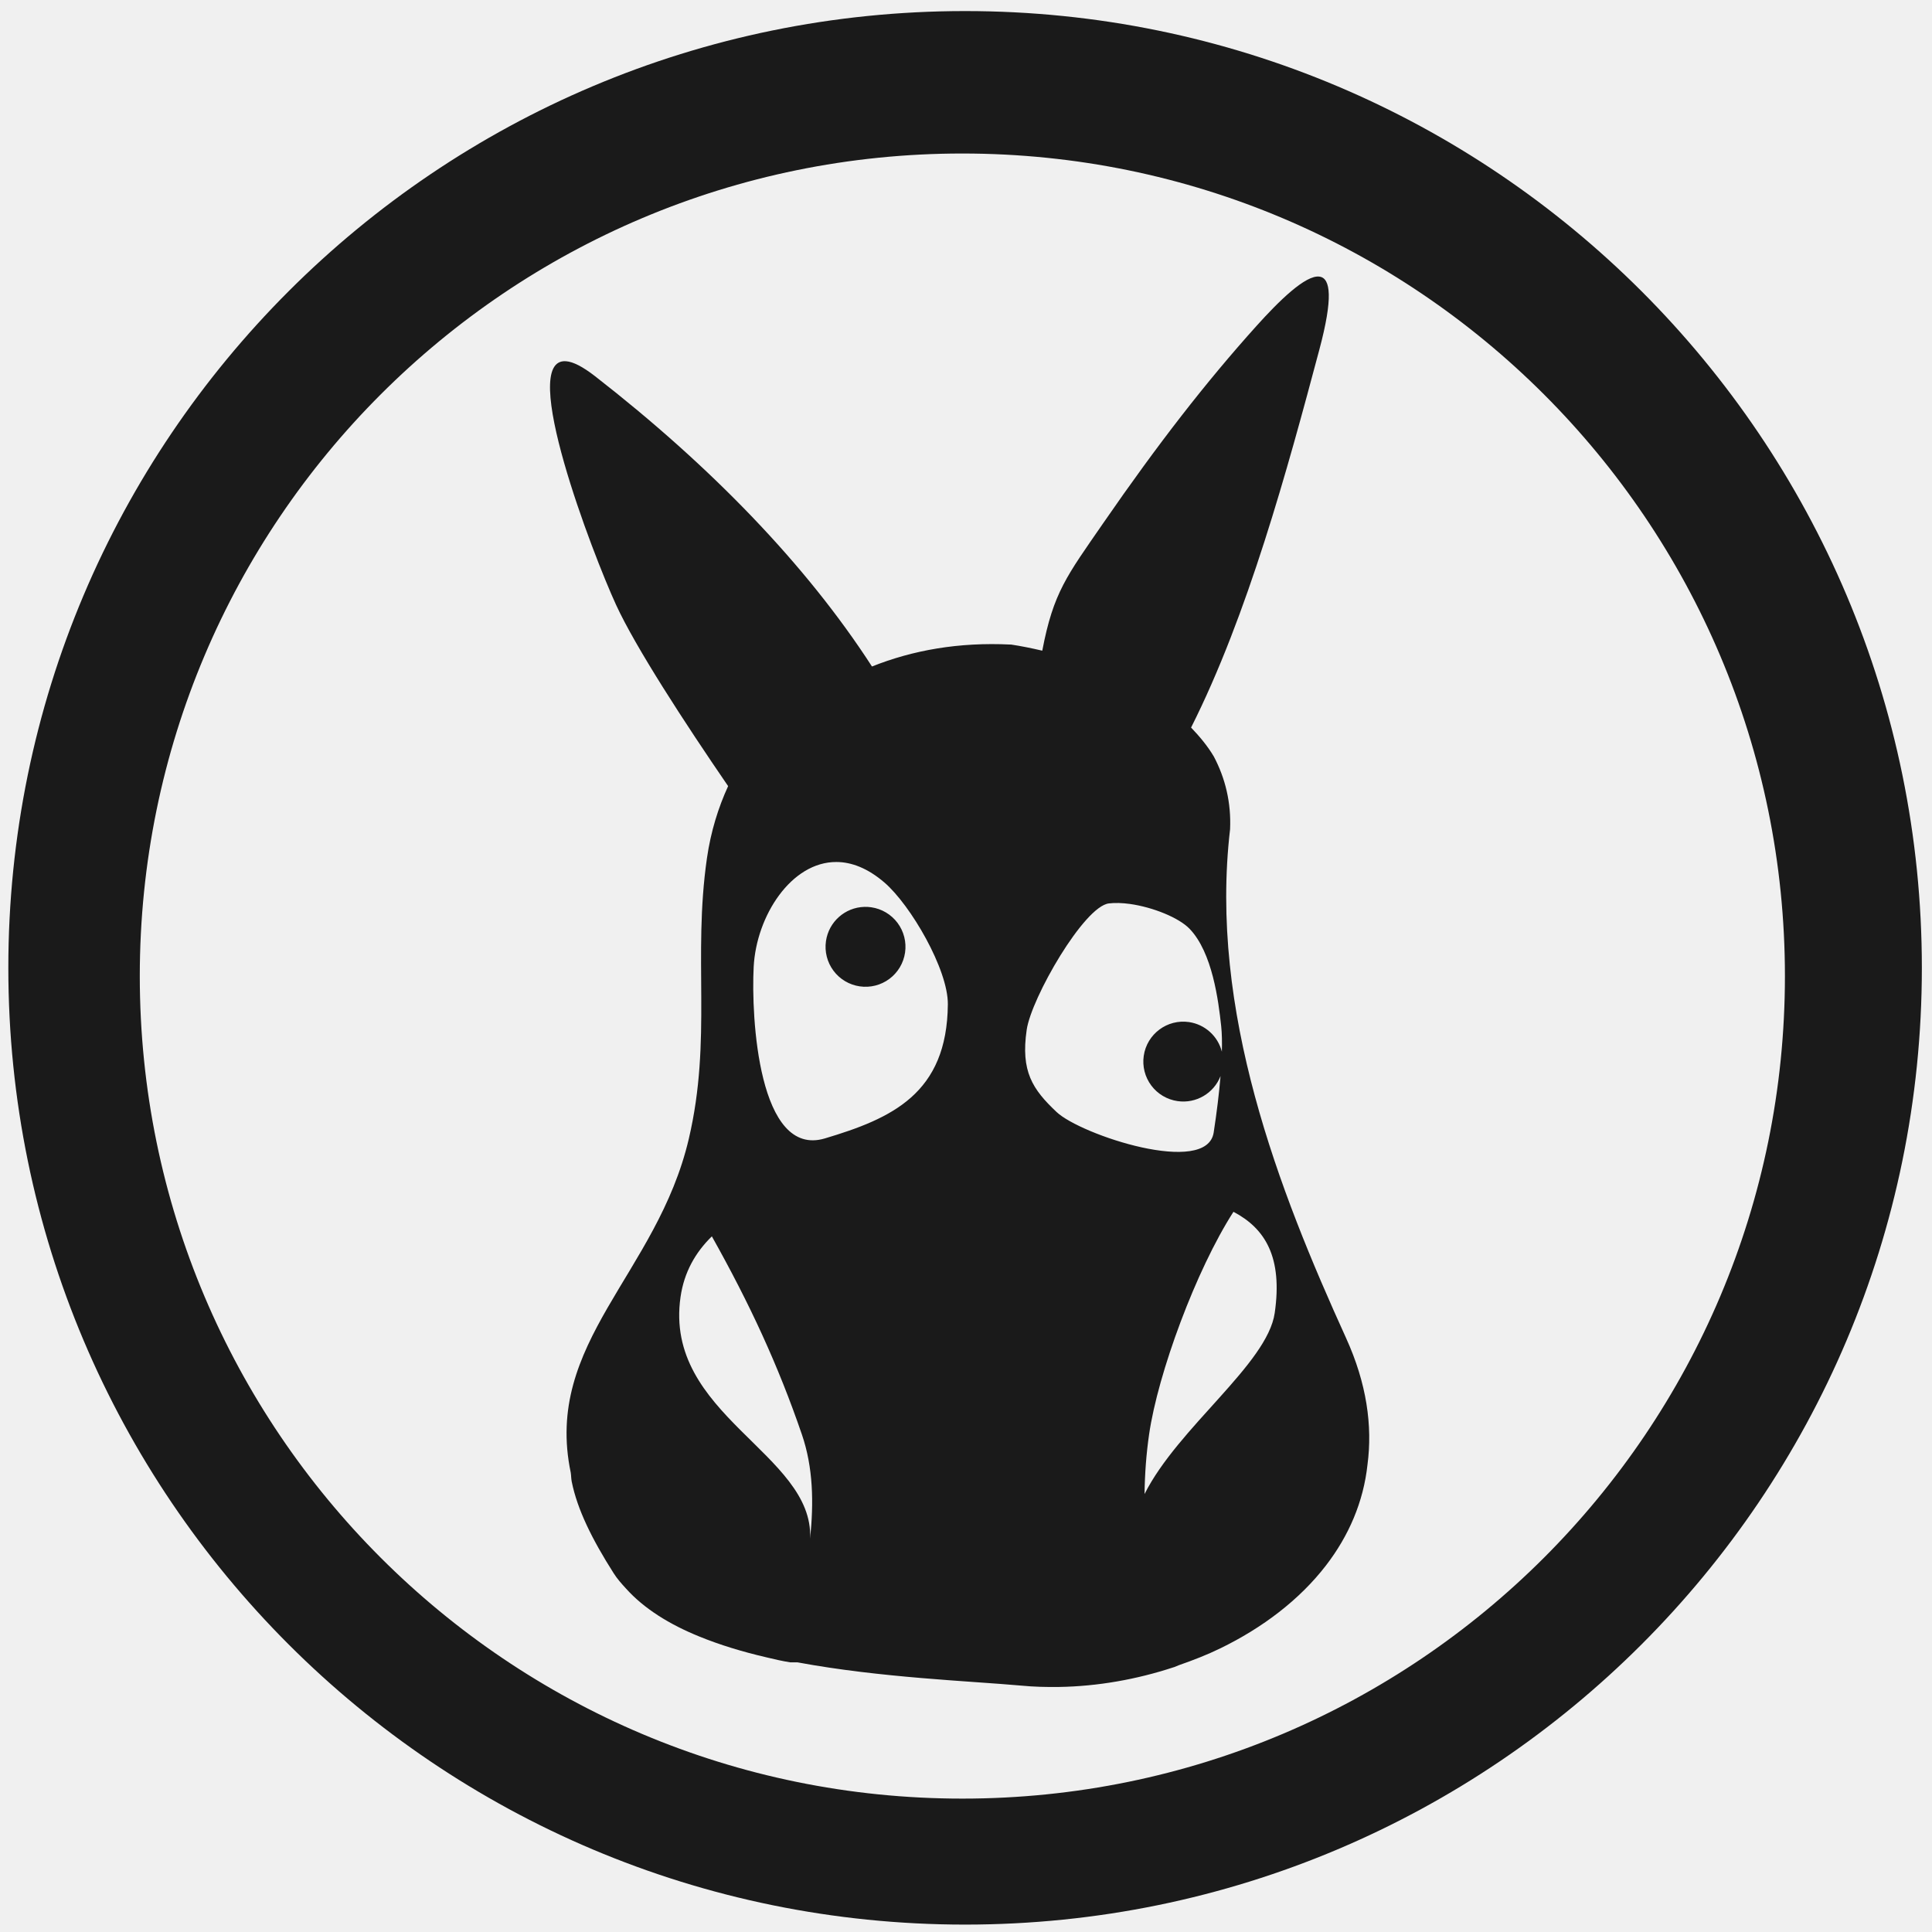
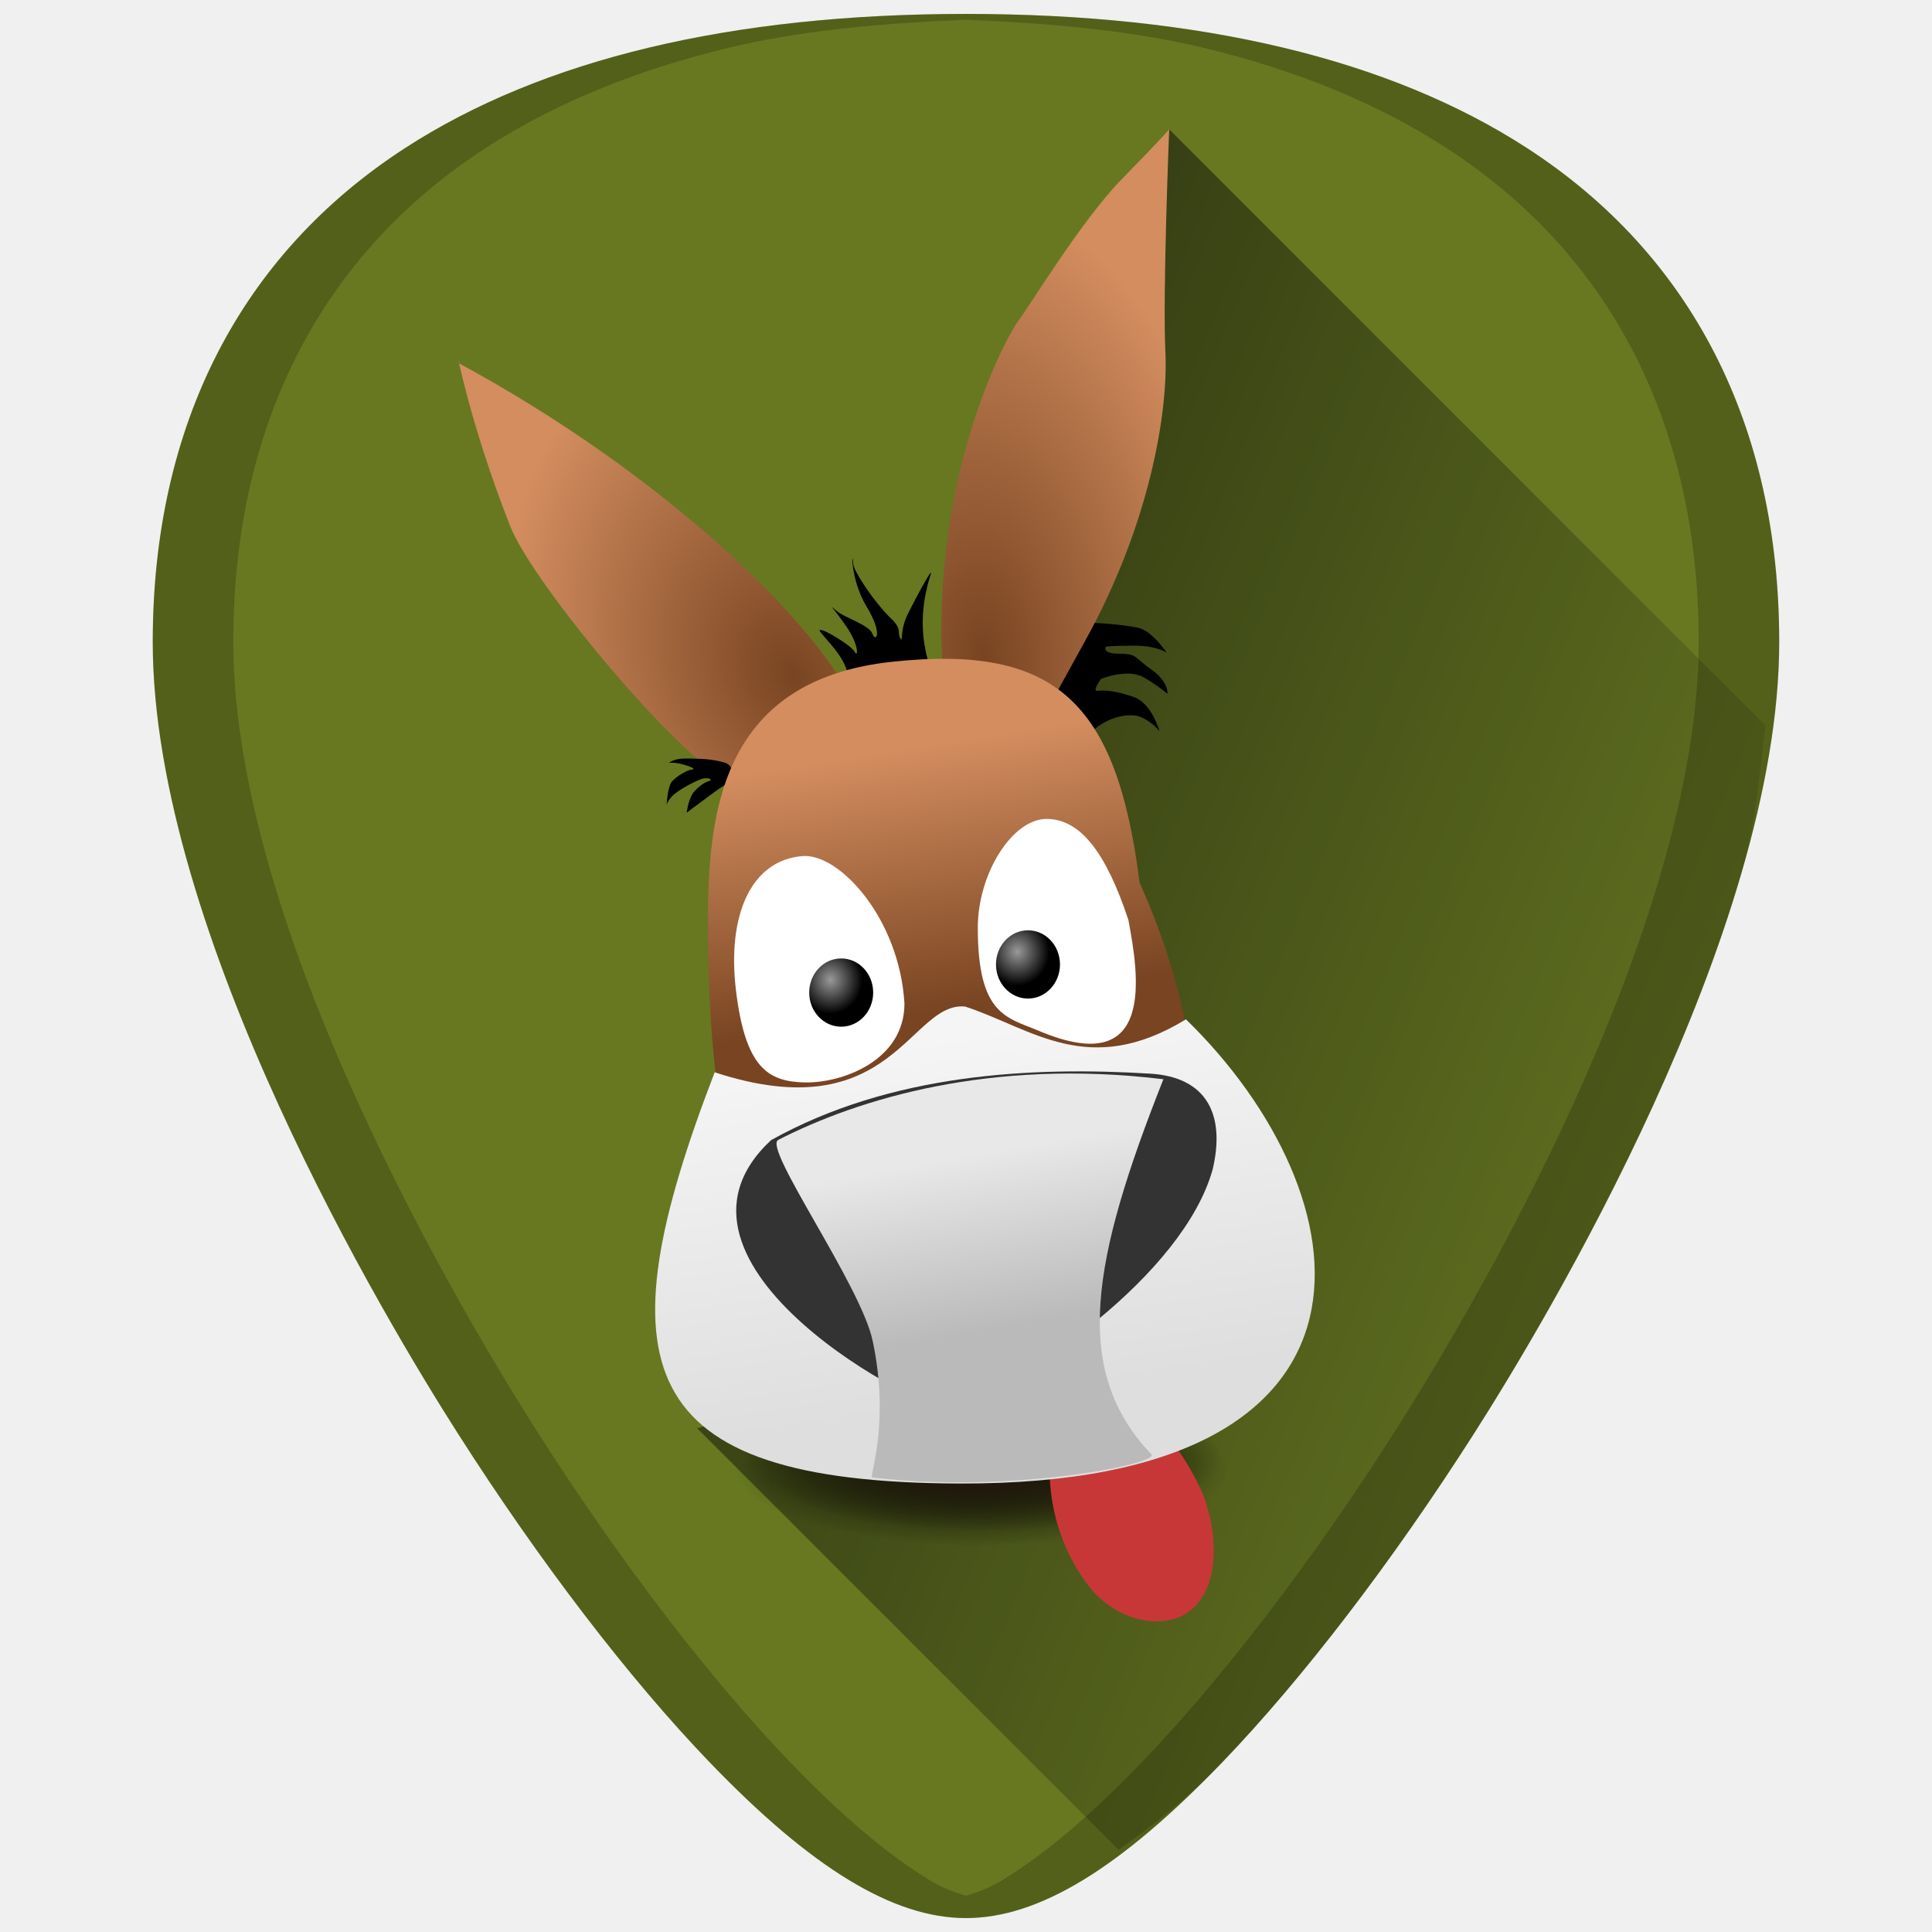
- <svg xmlns="http://www.w3.org/2000/svg" width="48" height="48" viewBox="0 0 12.7 12.7" version="1.1" id="svg829">
-   <defs id="defs823" />
-   <g id="layer1" transform="translate(0,-284.3)">
-     <path style="fill:#1a1a1a;fill-opacity:1;stroke-width:0.525" d="M 23.979 0.275 A 23.771 23.771 0 0 0 0.207 24.047 A 23.771 23.771 0 0 0 23.979 47.816 A 23.771 23.771 0 0 0 47.748 24.047 A 23.771 23.771 0 0 0 23.979 0.275 z M 23.91 3.814 A 20.436 20.436 0 0 1 44.346 24.25 A 20.436 20.436 0 0 1 23.91 44.686 A 20.436 20.436 0 0 1 3.473 24.25 A 20.436 20.436 0 0 1 23.91 3.814 z M 32.785 6.873 C 32.439 6.82 31.765 7.489 31.217 8.098 C 29.968 9.486 28.768 11.029 27.412 12.994 C 26.506 14.307 26.172 14.713 25.895 16.166 C 25.623 16.102 25.358 16.049 25.109 16.012 L 25.109 16.014 C 23.817 15.95 22.676 16.155 21.664 16.559 C 20.032 14.034 17.66 11.584 14.783 9.346 C 14.472 9.105 14.237 8.988 14.064 8.975 L 14.062 8.975 C 12.856 8.884 14.727 13.768 15.305 15.025 C 15.788 16.078 17.013 17.96 18.09 19.531 C 17.846 20.063 17.66 20.656 17.564 21.32 C 17.207 23.793 17.695 25.814 17.113 28.295 C 16.325 31.657 13.502 33.348 14.18 36.588 C 14.192 36.667 14.189 36.735 14.205 36.814 C 14.343 37.499 14.707 38.24 15.246 39.086 C 15.333 39.224 15.44 39.344 15.553 39.467 C 16 39.965 16.631 40.358 17.377 40.66 C 17.887 40.868 18.448 41.038 19.033 41.174 C 19.232 41.222 19.432 41.269 19.637 41.301 L 19.816 41.301 C 21.883 41.684 24.095 41.764 25.379 41.879 C 25.685 41.909 25.995 41.916 26.307 41.912 C 27.269 41.897 28.243 41.725 29.16 41.422 L 29.164 41.422 C 29.209 41.407 29.251 41.384 29.295 41.369 C 29.645 41.247 29.99 41.113 30.318 40.953 C 31.369 40.442 32.288 39.745 32.945 38.891 C 33.506 38.162 33.875 37.318 33.975 36.387 C 34.102 35.426 33.956 34.371 33.443 33.244 C 31.774 29.573 30.033 25.111 30.561 20.602 C 30.59 19.938 30.442 19.335 30.158 18.797 C 30.003 18.535 29.806 18.299 29.592 18.076 C 30.999 15.284 31.982 11.675 32.779 8.686 C 33.124 7.395 33.056 6.916 32.787 6.873 L 32.785 6.873 z M 20.781 21.416 C 21.156 21.417 21.558 21.57 21.971 21.924 C 22.624 22.484 23.556 24.085 23.549 24.951 C 23.531 27.175 22.149 27.789 20.496 28.283 C 18.843 28.778 18.659 25.272 18.725 24.02 C 18.791 22.756 19.657 21.411 20.781 21.416 z M 27.551 22.445 C 27.705 22.426 27.887 22.433 28.076 22.459 C 28.642 22.539 29.287 22.798 29.555 23.076 C 30.122 23.666 30.272 24.863 30.34 25.494 C 30.36 25.679 30.363 25.897 30.357 26.129 A 0.992 0.992 0 0 0 29.541 25.393 A 0.992 0.992 0 0 0 28.416 26.232 A 0.992 0.992 0 0 0 29.258 27.357 A 0.992 0.992 0 0 0 30.324 26.734 C 30.288 27.16 30.232 27.626 30.154 28.135 C 29.988 29.234 26.853 28.195 26.252 27.629 C 25.651 27.063 25.357 26.617 25.508 25.584 C 25.623 24.794 26.933 22.515 27.551 22.445 z M 21.477 22.531 A 0.992 0.992 0 0 0 20.521 23.381 A 0.992 0.992 0 0 0 21.361 24.506 A 0.992 0.992 0 0 0 22.486 23.666 A 0.992 0.992 0 0 0 21.646 22.541 A 0.992 0.992 0 0 0 21.477 22.531 z M 30.645 30.107 C 31.435 30.522 31.87 31.235 31.67 32.621 C 31.487 33.888 29.266 35.466 28.436 37.119 C 28.442 36.618 28.479 36.12 28.549 35.637 C 28.767 34.125 29.716 31.55 30.645 30.107 z M 17.686 30.717 C 18.626 32.393 19.333 33.917 19.924 35.643 C 20.204 36.463 20.219 37.329 20.127 38.227 C 20.225 36.109 16.484 35.156 16.908 32.221 C 16.996 31.612 17.274 31.118 17.686 30.717 z " transform="matrix(0.2645833,0,0,0.2645833,0,284.3)" id="path829" />
+ <svg xmlns="http://www.w3.org/2000/svg" xmlns:xlink="http://www.w3.org/1999/xlink" version="1.1" id="Capa_1" x="0px" y="0px" viewBox="0 0 48 48" xml:space="preserve" width="48" height="48">
+   <defs id="defs39">
+     <linearGradient id="linearGradient1153">
+       <stop style="stop-color:#000006;stop-opacity:1;" offset="0" id="stop1149" />
+       <stop style="stop-color:#000006;stop-opacity:0;" offset="1" id="stop1151" />
+     </linearGradient>
+     <linearGradient id="linearGradient1133">
+       <stop offset="0" style="stop-color:#784421;stop-opacity:1" id="stop1129" />
+       <stop offset="1" style="stop-color:#d38d5f;stop-opacity:1" id="stop1131" />
+     </linearGradient>
+     <radialGradient cx="316.856" cy="129.882" r="39.915" fx="316.856" fy="129.882" id="radialGradient46324" xlink:href="#linearGradient38783" gradientUnits="userSpaceOnUse" gradientTransform="matrix(0.1502778,0,0,0.04741395,-23.23278,29.98653)" />
+     <linearGradient id="linearGradient38783">
+       <stop id="stop38785" style="stop-color:#25190e;stop-opacity:1" offset="0" />
+       <stop id="stop38787" style="stop-color:#000000;stop-opacity:0" offset="1" />
+     </linearGradient>
+     <radialGradient cx="316.856" cy="129.882" r="39.915" fx="316.856" fy="129.882" id="radialGradient46326" xlink:href="#linearGradient38783" gradientUnits="userSpaceOnUse" gradientTransform="matrix(0.1537259,0,0,0.04741395,-24.3112,30.36131)" />
+     <radialGradient cx="316.856" cy="129.882" r="39.915" fx="316.856" fy="129.882" id="radialGradient46328" xlink:href="#linearGradient41515" gradientUnits="userSpaceOnUse" gradientTransform="matrix(0.05803374,-0.0202893,0.02540658,0.07570209,6.63445,34.46358)" />
+     <linearGradient id="linearGradient41515">
+       <stop id="stop41517" style="stop-color:#a03c84;stop-opacity:1" offset="0" />
+       <stop id="stop41521" style="stop-color:#893545;stop-opacity:1" offset="0.5" />
+       <stop id="stop41519" style="stop-color:#af3838;stop-opacity:0" offset="1" />
+     </linearGradient>
+     <linearGradient x1="354.43" y1="18.625" x2="332.185" y2="-20.661" id="linearGradient46330" xlink:href="#linearGradient27894" gradientUnits="userSpaceOnUse" gradientTransform="matrix(0.1330249,0,0,0.1396556,-29.31981,14.46865)" />
+     <linearGradient id="linearGradient27894">
+       <stop id="stop27896" style="stop-color:#814d1a;stop-opacity:1" offset="0" />
+       <stop id="stop27898" style="stop-color:#f0d2b4;stop-opacity:1" offset="1" />
+     </linearGradient>
+     <linearGradient x1="436.856" y1="-95.225" x2="386.47" y2="0.411" id="linearGradient46332" xlink:href="#linearGradient27917" gradientUnits="userSpaceOnUse" gradientTransform="matrix(0.1330249,0,0,0.1396556,-29.31981,14.46865)" />
+     <linearGradient id="linearGradient27917">
+       <stop id="stop27919" style="stop-color:#c19f73;stop-opacity:1" offset="0" />
+       <stop id="stop27921" style="stop-color:#523e24;stop-opacity:1" offset="1" />
+     </linearGradient>
+     <linearGradient x1="354.43" y1="18.625" x2="332.185" y2="-20.661" id="linearGradient46334" xlink:href="#linearGradient27894" gradientUnits="userSpaceOnUse" gradientTransform="matrix(0.1396556,0,0,0.1396556,-31.94715,14.46865)" />
+     <linearGradient x1="308.819" y1="0.411" x2="386.47" y2="0.411" id="linearGradient46336" xlink:href="#linearGradient27917" gradientUnits="userSpaceOnUse" gradientTransform="matrix(0.1396556,0,0,0.1396556,-11.94715,14.46865)" />
+     <radialGradient cx="393.536" cy="69.782" r="46.283" fx="393.536" fy="69.782" id="radialGradient46338" xlink:href="#linearGradient11790" gradientUnits="userSpaceOnUse" gradientTransform="matrix(0.3000919,-0.01464973,0.00849349,0.1739843,-75.63484,17.84486)" />
+     <linearGradient id="linearGradient11790">
+       <stop id="stop11792" style="stop-color:#e5b068;stop-opacity:1" offset="0" />
+       <stop id="stop11798" style="stop-color:#c2a486;stop-opacity:1" offset="0.4" />
+       <stop id="stop11800" style="stop-color:#dbcdbe;stop-opacity:1" offset="0.875" />
+       <stop id="stop11794" style="stop-color:#fdfcfb;stop-opacity:1" offset="1" />
+     </linearGradient>
+     <linearGradient x1="394.342" y1="83.043" x2="389.409" y2="27.329" id="linearGradient46340" xlink:href="#linearGradient13608" gradientUnits="userSpaceOnUse" gradientTransform="matrix(0.1396556,0,0,0.1396556,-11.94715,14.46865)" />
+     <linearGradient id="linearGradient13608">
+       <stop id="stop13610" style="stop-color:#80807f;stop-opacity:1" offset="0" />
+       <stop id="stop13612" style="stop-color:#6d3f11;stop-opacity:1" offset="1" />
+     </linearGradient>
+     <radialGradient cx="375.124" cy="69.022" r="15.607" fx="375.124" fy="69.022" id="radialGradient46342" xlink:href="#linearGradient11810" gradientUnits="userSpaceOnUse" gradientTransform="matrix(0.1445491,-0.02792944,0.04490136,0.2323883,-16.8809,18.6751)" />
+     <linearGradient id="linearGradient11810">
+       <stop id="stop11812" style="stop-color:#ffffff;stop-opacity:1" offset="0" />
+       <stop id="stop11818" style="stop-color:#ffffff;stop-opacity:1" offset="0.643" />
+       <stop id="stop11814" style="stop-color:#505050;stop-opacity:1" offset="1" />
+     </linearGradient>
+     <radialGradient cx="193.515" cy="234.04" r="5.536" fx="193.515" fy="234.04" id="radialGradient46344" xlink:href="#linearGradient11820" gradientUnits="userSpaceOnUse" gradientTransform="matrix(0.1436134,0,0,0.1531701,-7.157137,-11.50491)" />
+     <linearGradient id="linearGradient11820">
+       <stop id="stop11822" style="stop-color:#999999;stop-opacity:1" offset="0" />
+       <stop id="stop11828" style="stop-color:#3d3d3d;stop-opacity:1" offset="0.6" />
+       <stop id="stop11824" style="stop-color:#000000;stop-opacity:1" offset="1" />
+     </linearGradient>
+     <radialGradient cx="415.984" cy="68.339" r="15.607" fx="415.984" fy="68.339" id="radialGradient46346" xlink:href="#linearGradient11810" gradientUnits="userSpaceOnUse" gradientTransform="matrix(0.1380434,-0.02985641,0.04762046,0.2201768,-14.61708,20.80296)" />
+     <radialGradient cx="193.515" cy="234.04" r="5.536" fx="193.515" fy="234.04" id="radialGradient46348" xlink:href="#linearGradient11820" gradientUnits="userSpaceOnUse" gradientTransform="matrix(0.1436134,0,0,0.1531701,-2.51574,-12.20458)" />
+     <linearGradient x1="409.561" y1="145.017" x2="399.819" y2="80.374" id="linearGradient46350" xlink:href="#linearGradient14503" gradientUnits="userSpaceOnUse" gradientTransform="matrix(0.1396556,0,0,0.1396556,-31.94715,14.46865)" />
+     <linearGradient id="linearGradient14503">
+       <stop id="stop14505" style="stop-color:#dedede;stop-opacity:1" offset="0" />
+       <stop id="stop14507" style="stop-color:#f5f5f5;stop-opacity:1" offset="1" />
+     </linearGradient>
+     <linearGradient x1="396.731" y1="81.509" x2="403.975" y2="140.962" id="linearGradient46352" xlink:href="#linearGradient16314" gradientUnits="userSpaceOnUse" gradientTransform="matrix(0.1396556,0,0,0.1396556,-31.94715,14.46865)" />
+     <linearGradient id="linearGradient16314">
+       <stop id="stop16316" style="stop-color:#d1d1d1;stop-opacity:1" offset="0" />
+       <stop id="stop16322" style="stop-color:#80807f;stop-opacity:1" offset="0.193" />
+       <stop id="stop16318" style="stop-color:#704325;stop-opacity:1" offset="1" />
+     </linearGradient>
+     <linearGradient x1="392.074" y1="290.22" x2="385.899" y2="259.81" id="linearGradient46354" xlink:href="#linearGradient28867" gradientUnits="userSpaceOnUse" gradientTransform="matrix(0.1396556,0,0,0.1396556,-9.478317,-3.518198)" />
+     <linearGradient id="linearGradient28867">
+       <stop id="stop28869" style="stop-color:#000000;stop-opacity:1" offset="0" />
+       <stop id="stop28871" style="stop-color:#575757;stop-opacity:0.324" offset="1" />
+     </linearGradient>
+     <linearGradient x1="461.515" y1="273.787" x2="456.084" y2="242.977" id="linearGradient46356" xlink:href="#linearGradient16306" gradientUnits="userSpaceOnUse" gradientTransform="matrix(0.1396556,0,0,0.1396556,-39.74146,-5.211047)" />
+     <linearGradient id="linearGradient16306">
+       <stop id="stop16308" style="stop-color:#bababa;stop-opacity:1" offset="0" />
+       <stop id="stop16310" style="stop-color:#e8e8e8;stop-opacity:1" offset="1" />
+     </linearGradient>
+     <linearGradient x1="406.149" y1="152.384" x2="407.005" y2="161.348" id="linearGradient46358" xlink:href="#linearGradient29758" gradientUnits="userSpaceOnUse" gradientTransform="matrix(0.1396556,0,0,0.1396556,-11.94715,14.46865)" />
+     <linearGradient id="linearGradient29758">
+       <stop id="stop29760" style="stop-color:#8c8c8c;stop-opacity:1" offset="0" />
+       <stop id="stop29766" style="stop-color:#8c8c8c;stop-opacity:1" offset="0.321" />
+       <stop id="stop29762" style="stop-color:#000000;stop-opacity:0" offset="1" />
+     </linearGradient>
+     <linearGradient x1="409.246" y1="160.719" x2="409.246" y2="139.097" id="linearGradient46360" xlink:href="#linearGradient28867" gradientUnits="userSpaceOnUse" gradientTransform="matrix(0.1332552,0,0,0.1332552,-9.374692,15.29779)" />
+     <linearGradient x1="424.9" y1="-28.42" x2="411.921" y2="13.379" id="linearGradient46362" xlink:href="#linearGradient27949" gradientUnits="userSpaceOnUse" gradientTransform="matrix(0.1261457,0,0,0.1396556,-5.704264,10.70293)" />
+     <linearGradient id="linearGradient27949">
+       <stop id="stop27951" style="stop-color:#ffffff;stop-opacity:1" offset="0" />
+       <stop id="stop27953" style="stop-color:#ffffff;stop-opacity:0.147" offset="1" />
+     </linearGradient>
+     <linearGradient x1="377.103" y1="67.875" x2="377.4" y2="71.663" id="linearGradient46364" xlink:href="#linearGradient27970" gradientUnits="userSpaceOnUse" gradientTransform="matrix(0.1318354,-0.06112585,0.06112585,0.1318354,-13.36367,38.16221)" />
+     <linearGradient id="linearGradient27970">
+       <stop id="stop27972" style="stop-color:#ffffff;stop-opacity:1" offset="0" />
+       <stop id="stop27974" style="stop-color:#ffffff;stop-opacity:0" offset="1" />
+     </linearGradient>
+     <linearGradient x1="377.103" y1="67.875" x2="377.4" y2="71.663" id="linearGradient46366" xlink:href="#linearGradient27970" gradientUnits="userSpaceOnUse" gradientTransform="matrix(0.1318354,-0.06112585,0.06112585,0.1318354,-8.732137,37.45918)" />
+     <linearGradient x1="444.17" y1="174.472" x2="409.199" y2="174.472" id="linearGradient46368" xlink:href="#linearGradient27970" gradientUnits="userSpaceOnUse" gradientTransform="matrix(0.1180104,0,0,0.1396556,-22.71033,14.29868)" />
+     <radialGradient xlink:href="#linearGradient1133" id="radialGradient1127" cx="23.235" cy="14.192" fx="23.235" fy="14.192" r="2.83" gradientTransform="matrix(2.324918,-0.1651761,0.2881179,4.055377,-33.67819,-37.45263)" gradientUnits="userSpaceOnUse" />
+     <radialGradient xlink:href="#linearGradient1133" id="radialGradient1141" cx="19.709" cy="16.635" fx="19.709" fy="16.635" r="5.213" gradientTransform="matrix(-0.7640796,-1.50298,1.111847,-0.5652369,16.27368,55.79778)" gradientUnits="userSpaceOnUse" />
+     <linearGradient xlink:href="#linearGradient1153" id="linearGradient1175" gradientUnits="userSpaceOnUse" x1="17.272" y1="12.605" x2="47.216" y2="25.028" />
+     <linearGradient xlink:href="#linearGradient1133" id="linearGradient1191" x1="23.98" y1="25.008" x2="22.952" y2="18.532" gradientUnits="userSpaceOnUse" />
+   </defs>
+   <g id="g6" transform="translate(0,-464)">
+ </g>
+   <g id="g8" transform="translate(0,-464)">
+ </g>
+   <g id="g10" transform="translate(0,-464)">
+ </g>
+   <g id="g12" transform="translate(0,-464)">
+ </g>
+   <g id="g14" transform="translate(0,-464)">
+ </g>
+   <g id="g16" transform="translate(0,-464)">
+ </g>
+   <g id="g18" transform="translate(0,-464)">
+ </g>
+   <g id="g20" transform="translate(0,-464)">
+ </g>
+   <g id="g22" transform="translate(0,-464)">
+ </g>
+   <g id="g24" transform="translate(0,-464)">
+ </g>
+   <g id="g26" transform="translate(0,-464)">
+ </g>
+   <g id="g28" transform="translate(0,-464)">
+ </g>
+   <g id="g30" transform="translate(0,-464)">
+ </g>
+   <g id="g32" transform="translate(0,-464)">
+ </g>
+   <g id="g34" transform="translate(0,-464)">
+ </g>
+   <g id="g1218">
+     <path id="path847" d="m 24.001,0.346 c -5.833,0 -10.522,1.12 -13.936,3.332 -4.101,2.657 -6.27,6.902 -6.27,12.271 0,7.227 5.806,16.885 7.586,19.674 2.032,3.183 4.25,6.08 6.246,8.156 2.542,2.644 4.568,3.875 6.373,3.875 1.805,0 3.829,-1.231 6.371,-3.875 1.996,-2.076 4.214,-4.973 6.246,-8.156 C 38.398,32.835 44.204,23.176 44.204,15.949 44.204,10.579 42.038,6.335 37.937,3.678 34.523,1.466 29.834,0.346 24.001,0.346 Z" style="fill:#677821;stroke-width:0.092" />
+     <path id="path1147" d="m 27.795,45.961 c 0.818,-0.602 1.63,-1.197 2.576,-2.182 1.996,-2.076 4.214,-4.973 6.246,-8.156 0.89,-1.394 2.787,-4.505 4.461,-8.172 0.837,-1.833 1.619,-3.806 2.191,-5.771 0.364,-1.252 0.439,-2.441 0.594,-3.65 L 29.049,3.213 25.656,16.84 28.801,32.754 17.318,35.482 Z" style="fill:url(#linearGradient1175);fill-opacity:1;stroke:none;stroke-width:1px;stroke-linecap:butt;stroke-linejoin:miter;stroke-opacity:1;opacity:0.6" />
+     <path d="m 30.382,36.145 a 5.998,1.893 0 1 1 -11.997,0 5.998,1.893 0 1 1 11.997,0 z" id="path38791" style="color:#000000;display:inline;overflow:visible;visibility:visible;fill:url(#radialGradient46324);fill-opacity:1;fill-rule:evenodd;stroke:none;stroke-width:0.512;marker:none" />
+     <path d="m 30.534,36.52 a 6.136,1.893 0 1 1 -12.272,0 6.136,1.893 0 1 1 12.272,0 z" id="path37896" style="color:#000000;display:inline;overflow:visible;visibility:visible;fill:url(#radialGradient46326);fill-opacity:1;fill-rule:evenodd;stroke:none;stroke-width:0.518;marker:none" />
+     <path d="m 27.063,39.422 c -1.161,-1.47 -1.243,-3.673 -0.505,-4.264 1.059,-0.848 2.34,-0.076 3.239,1.768 0.428,0.877 0.613,2.496 -0.276,3.126 -0.65,0.46 -1.787,0.221 -2.458,-0.629 z" id="path31546" style="color:#000000;display:inline;overflow:visible;visibility:visible;fill:#c83737;fill-opacity:1;fill-rule:evenodd;stroke:none;stroke-width:0.251;stroke-linecap:round;stroke-linejoin:round;stroke-miterlimit:4;stroke-dasharray:none;stroke-dashoffset:0;stroke-opacity:1;marker:none" />
+     <path d="m 26.831,18.561 c 0.411,-0.748 1.214,-0.873 1.507,-0.748 0.294,0.125 0.47,0.349 0.47,0.349 0,0 -0.196,-0.698 -0.646,-0.848 -0.45,-0.15 -0.705,-0.175 -0.881,-0.15 -0.176,0.025 0.078,-0.299 0.078,-0.299 0,0 0.666,-0.274 1.077,-0.025 0.411,0.249 0.568,0.399 0.568,0.399 0,0 0.039,-0.299 -0.392,-0.599 -0.431,-0.299 -0.352,-0.399 -0.803,-0.399 -0.45,0 -0.333,-0.175 -0.333,-0.175 0,0 0.137,-0.025 0.705,-0.025 0.568,0 0.803,0.175 0.803,0.175 0,0 -0.352,-0.549 -0.724,-0.623 -0.372,-0.075 -1.155,-0.15 -1.41,-0.1 -0.255,0.05 -1.194,1.347 -1.194,1.347 z" id="path23464" style="fill:#000000;fill-opacity:1;fill-rule:evenodd;stroke:none;stroke-width:0.14" />
+     <path d="m 21.075,16.95 c 0.034,-0.477 -0.407,-0.905 -0.667,-1.213 -0.26,-0.308 0.746,0.286 0.826,0.456 0.079,0.17 0.126,-0.149 -0.213,-0.637 -0.339,-0.488 -0.455,-0.561 -0.24,-0.381 0.215,0.18 0.816,0.35 0.895,0.572 0.079,0.223 0.272,0.01 -0.147,-0.679 -0.418,-0.689 -0.363,-1.52 -0.331,-1.058 0.013,0.187 0.529,0.963 0.941,1.357 0.279,0.267 0.147,0.338 0.226,0.486 0.079,0.148 -0.023,-0.17 0.192,-0.604 0.215,-0.435 0.641,-1.214 0.565,-0.976 -0.523,1.634 0.163,2.572 0.163,2.964 0,0.392 -1.294,0.303 -1.644,0.293 -0.351,-0.011 -0.599,-0.58 -0.566,-0.58 z" id="path22574" style="fill:#000000;fill-opacity:1;fill-rule:evenodd;stroke:none;stroke-width:0.14" />
+     <path d="m 23.467,17.254 c -0.499,-5.187 1.544,-8.903 1.829,-9.277 0.285,-0.374 1.568,-2.494 2.565,-3.516 0.998,-1.022 1.188,-1.247 1.188,-1.247 0,0 -0.166,4.065 -0.095,5.536 0.071,1.471 -0.38,4.24 -1.972,7.132 -1.592,2.893 -1.592,2.893 -1.592,2.893 z" id="path6464" style="color:#000000;display:inline;overflow:visible;visibility:visible;fill:url(#radialGradient1127);fill-opacity:1;fill-rule:evenodd;stroke:none;stroke-width:0.419;stroke-linecap:round;stroke-linejoin:round;stroke-miterlimit:4;stroke-dasharray:none;stroke-dashoffset:0;stroke-opacity:1;marker:none" />
+     <path d="m 11.4,9.024 c 5.013,2.718 8.604,6.21 9.676,8.18 1.072,1.97 1.072,1.97 -0.623,2.506 -1.696,0.536 -1.272,0.561 -2.793,-0.586 -1.521,-1.147 -4.485,-4.78 -4.988,-6.06 -1.036,-2.638 -1.343,-4.47 -1.272,-4.04 z" id="path6458" style="fill:url(#radialGradient1141);fill-opacity:1;fill-rule:evenodd;stroke:none;stroke-width:0.419;stroke-linecap:round;stroke-linejoin:round;stroke-miterlimit:4;stroke-opacity:1" />
+     <path d="m 18.137,19.47 c 0,0 0.068,-0.127 -0.45,0.254 -0.518,0.381 -0.626,0.469 -0.626,0.469 0,0 0.039,-0.371 0.196,-0.538 0.156,-0.166 0.274,-0.225 0.371,-0.254 0.098,-0.029 -0.049,-0.108 -0.225,-0.039 -0.176,0.068 -0.567,0.274 -0.704,0.42 -0.137,0.147 -0.137,0.225 -0.137,0.225 0,0 0.02,-0.469 0.137,-0.596 0.117,-0.127 0.352,-0.274 0.499,-0.293 0.147,-0.02 -0.235,-0.137 -0.362,-0.156 -0.127,-0.02 -0.215,-0.01 -0.215,-0.01 0,0 0.127,-0.117 0.45,-0.108 0.323,0.01 0.567,0 0.919,0.098 0.352,0.098 0.137,0.538 0.147,0.528 z" id="path38795" style="fill:#000000;fill-opacity:1;fill-rule:evenodd;stroke:none;stroke-width:0.14" />
+     <path d="m 28.312,21.922 c 4.231,9.558 -2.889,11.798 -4.977,11.934 -3.565,0.23 -5.729,-2.912 -5.747,-10.807 -0.006,-2.706 0.228,-6.148 4.589,-6.609 4.045,-0.428 5.566,0.988 6.135,5.481 z" id="path6468" style="color:#000000;display:inline;overflow:visible;visibility:visible;fill:url(#linearGradient1191);fill-opacity:1;fill-rule:evenodd;stroke:none;stroke-width:0.419;stroke-linecap:round;stroke-linejoin:round;stroke-miterlimit:4;stroke-dasharray:none;stroke-dashoffset:0;stroke-opacity:1;marker:none" />
+     <path d="m 22.471,24.932 c 0,1.421 -1.551,1.978 -2.466,1.961 -0.915,-0.018 -1.488,-0.348 -1.721,-2.295 -0.221,-1.851 0.369,-3.23 1.658,-3.329 0.913,-0.071 2.404,1.551 2.529,3.663 z" id="path6450" style="color:#000000;display:inline;overflow:visible;visibility:visible;fill:#ffffff;fill-opacity:1;fill-rule:evenodd;stroke:none;stroke-width:0.279;stroke-linecap:butt;stroke-linejoin:round;stroke-miterlimit:4;stroke-dasharray:none;stroke-dashoffset:0;stroke-opacity:1;marker:none" />
+     <path d="m 21.694,24.66 a 0.795,0.848 0 1 1 -1.59,0 0.795,0.848 0 1 1 1.59,0 z" id="path6452" style="color:#000000;display:inline;overflow:visible;visibility:visible;fill:url(#radialGradient46344);fill-opacity:1;fill-rule:evenodd;stroke:none;stroke-width:0.406;marker:none" />
+     <path d="m 28.034,22.852 c 0.249,1.331 0.709,4.003 -2.232,2.756 -0.779,-0.33 -1.509,-0.377 -1.509,-2.556 0,-1.356 0.862,-2.706 1.708,-2.706 0.847,0 1.484,0.851 2.032,2.506 z" id="path6456" style="color:#000000;display:inline;overflow:visible;visibility:visible;fill:#ffffff;fill-opacity:1;fill-rule:evenodd;stroke:none;stroke-width:0.279;stroke-linecap:butt;stroke-linejoin:round;stroke-miterlimit:4;stroke-dasharray:none;stroke-dashoffset:0;stroke-opacity:1;marker:none" />
+     <path d="m 26.335,23.961 a 0.795,0.848 0 1 1 -1.59,0 0.795,0.848 0 1 1 1.59,0 z" id="path11830" style="color:#000000;display:inline;overflow:visible;visibility:visible;fill:url(#radialGradient46348);fill-opacity:1;fill-rule:evenodd;stroke:none;stroke-width:0.406;marker:none" />
+     <path d="m 29.465,25.325 c 4.479,4.36 5.594,11.568 -5.625,11.533 -8.151,-0.026 -8.885,-2.948 -6.084,-10.217 4.421,1.448 4.845,-1.774 6.225,-1.633 1.664,0.548 3.059,1.795 5.484,0.317 z" id="path6466" style="color:#000000;display:inline;overflow:visible;visibility:visible;fill:url(#linearGradient46350);fill-opacity:1;fill-rule:evenodd;stroke:none;stroke-width:0.307;stroke-linecap:butt;stroke-linejoin:round;stroke-miterlimit:4;stroke-dasharray:none;stroke-dashoffset:0;stroke-opacity:1;marker:none" />
+     <path d="m 23.595,34.995 c 1.848,-0.606 5.807,-3.315 6.534,-5.945 0.319,-1.356 -0.147,-2.289 -1.546,-2.375 -2.924,-0.179 -6.441,-0.014 -9.427,1.652 -3.313,3.088 3.92,6.839 4.439,6.668 z" id="path6448" style="opacity:1;fill:#333333;fill-opacity:1;fill-rule:evenodd;stroke:none;stroke-width:0.14" />
+     <path d="m 21.663,36.706 c 3.368,0.406 7.075,-0.317 6.951,-0.566 -2.012,-2.093 -1.48,-4.853 0.29,-9.327 -4.294,-0.52 -7.582,0.489 -9.57,1.508 -0.386,0.198 2.051,3.603 2.346,4.988 0.424,1.995 -0.051,3.26 -0.017,3.397 z" id="path16304" style="fill:url(#linearGradient46356);fill-opacity:1;fill-rule:evenodd;stroke:none;stroke-width:0.209;stroke-linecap:round;stroke-linejoin:round;stroke-miterlimit:4;stroke-dasharray:none;stroke-opacity:1" />
+     <path id="path4588" d="m 24.001,0.346 c -5.833,0 -10.522,1.12 -13.936,3.332 -4.101,2.657 -6.27,6.902 -6.27,12.271 0,7.227 5.806,16.885 7.586,19.674 2.032,3.183 4.25,6.08 6.246,8.156 2.542,2.644 4.568,3.875 6.373,3.875 1.805,0 3.829,-1.231 6.371,-3.875 1.996,-2.076 4.214,-4.973 6.246,-8.156 C 38.398,32.835 44.204,23.176 44.204,15.949 44.204,10.579 42.038,6.335 37.937,3.678 34.523,1.466 29.834,0.346 24.001,0.346 Z m 0,0.144 c 2.112,0.085 4.119,0.272 5.875,0.691 1.164,0.278 2.253,0.627 3.264,1.043 1.011,0.416 1.944,0.9 2.797,1.453 1.025,0.664 1.929,1.428 2.709,2.283 0.78,0.855 1.436,1.804 1.963,2.836 0.527,1.032 0.926,2.149 1.193,3.344 0.267,1.195 0.402,2.466 0.402,3.809 0,1.807 -0.363,3.765 -0.936,5.73 -0.572,1.965 -1.352,3.938 -2.189,5.771 -1.674,3.667 -3.571,6.778 -4.461,8.172 -2.032,3.183 -4.25,6.08 -6.246,8.156 -1.271,1.322 -2.414,2.291 -3.463,2.93 -0.319,0.194 -0.618,0.307 -0.91,0.391 -0.292,-0.084 -0.59,-0.197 -0.908,-0.391 -1.05,-0.638 -2.192,-1.608 -3.463,-2.93 -1.996,-2.076 -4.214,-4.973 -6.246,-8.156 C 12.492,34.229 10.595,31.118 8.921,27.451 8.084,25.618 7.304,23.645 6.731,21.68 6.159,19.714 5.796,17.756 5.796,15.949 c 0,-1.342 0.135,-2.614 0.402,-3.809 C 6.466,10.946 6.866,9.829 7.394,8.797 7.921,7.764 8.576,6.816 9.356,5.961 10.136,5.105 11.04,4.342 12.065,3.678 12.919,3.125 13.852,2.641 14.862,2.224 15.873,1.808 16.962,1.46 18.126,1.181 19.882,0.762 21.889,0.575 24.001,0.49 Z" style="opacity:0.2;fill:#000000;stroke-width:0.092" />
  </g>
</svg>
